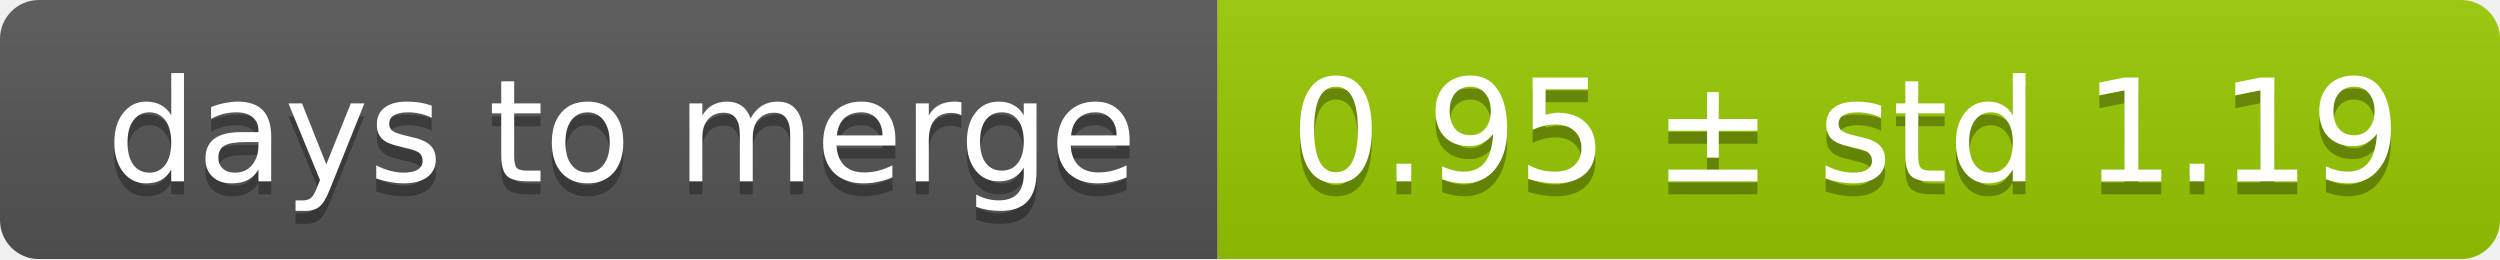
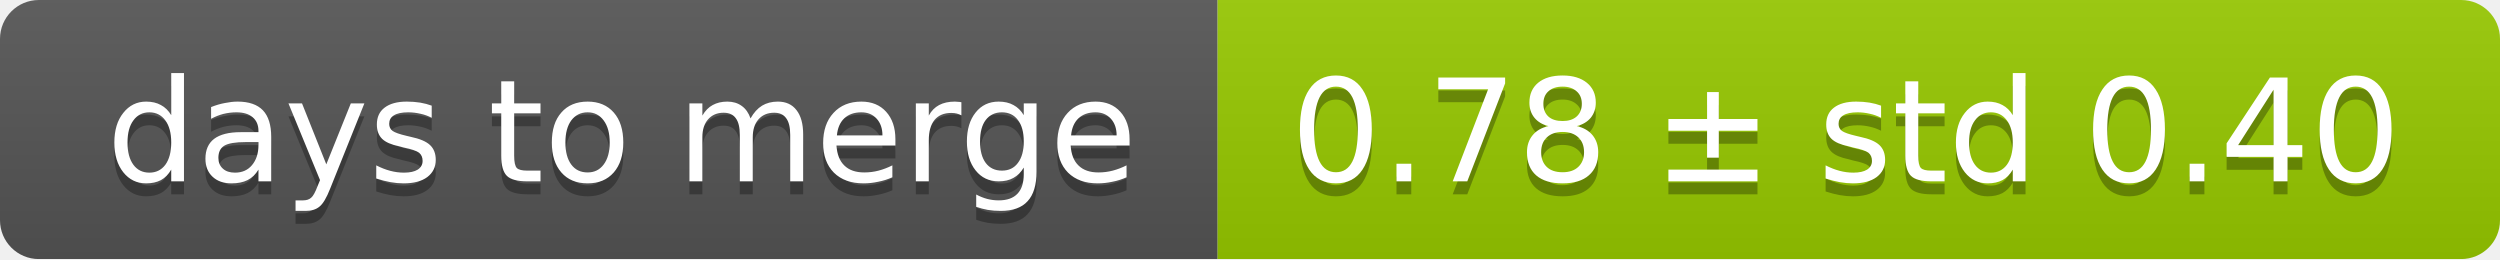
<svg xmlns="http://www.w3.org/2000/svg" width="193" height="20">
  <linearGradient id="smooth" x2="0" y2="100%">
    <stop offset="0" stop-color="#bbb" stop-opacity=".1" />
    <stop offset="1" stop-opacity=".1" />
  </linearGradient>
  <mask id="round">
    <rect width="193" height="20" rx="3" fill="#fff" />
  </mask>
  <g mask="url(#round)">
    <rect width="94" height="20" fill="#555" />
    <rect x="94" width="99" height="20" fill="#97ca00" />
    <rect width="193" height="20" fill="url(#smooth)" />
  </g>
  <g fill="#fff" text-anchor="middle" font-family="DejaVu Sans,Verdana,Geneva,sans-serif" font-size="11">
    <text x="48" y="15" fill="#010101" fill-opacity=".3">days to merge</text>
    <text x="48" y="14">days to merge</text>
-     <text x="142.5" y="15" fill="#010101" fill-opacity=".3">0.95 ± std 1.19</text>
-     <text x="142.5" y="14">0.95 ± std 1.19</text>
+     <text x="142.5" y="15" fill="#010101" fill-opacity=".3">0.78 ± std 0.40</text>
+     <text x="142.5" y="14">0.78 ± std 0.40</text>
  </g>
</svg>
